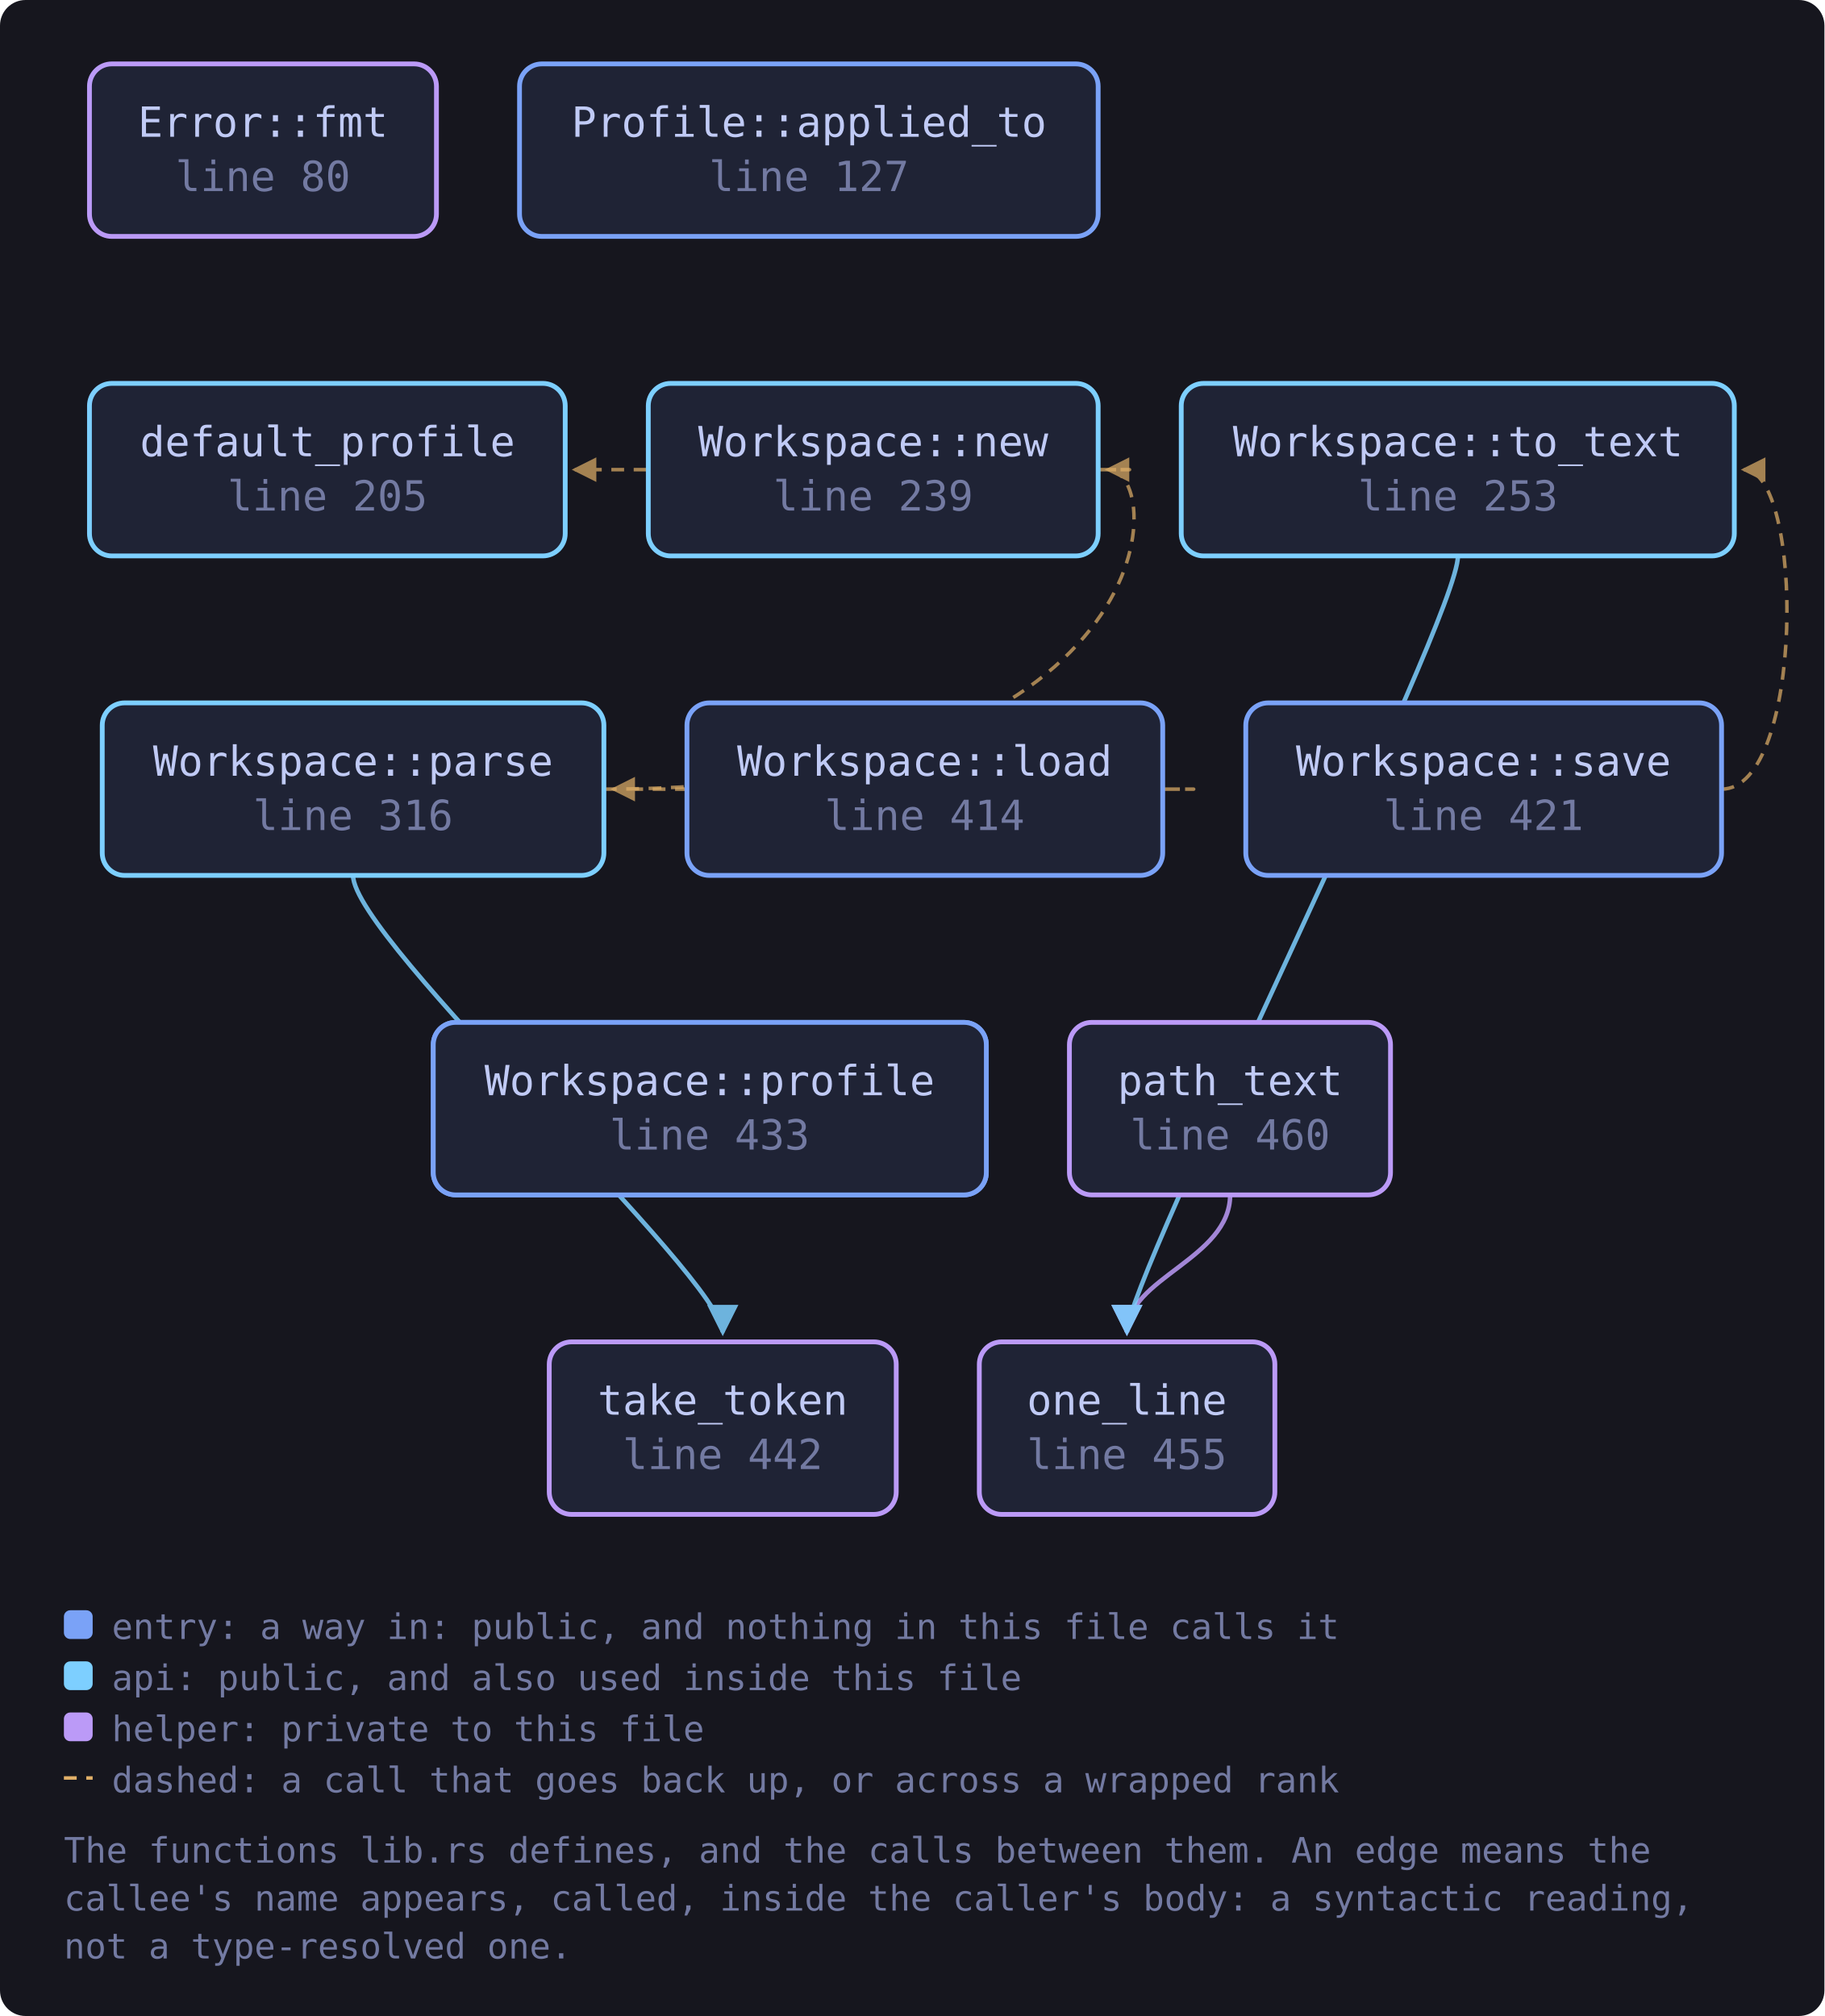
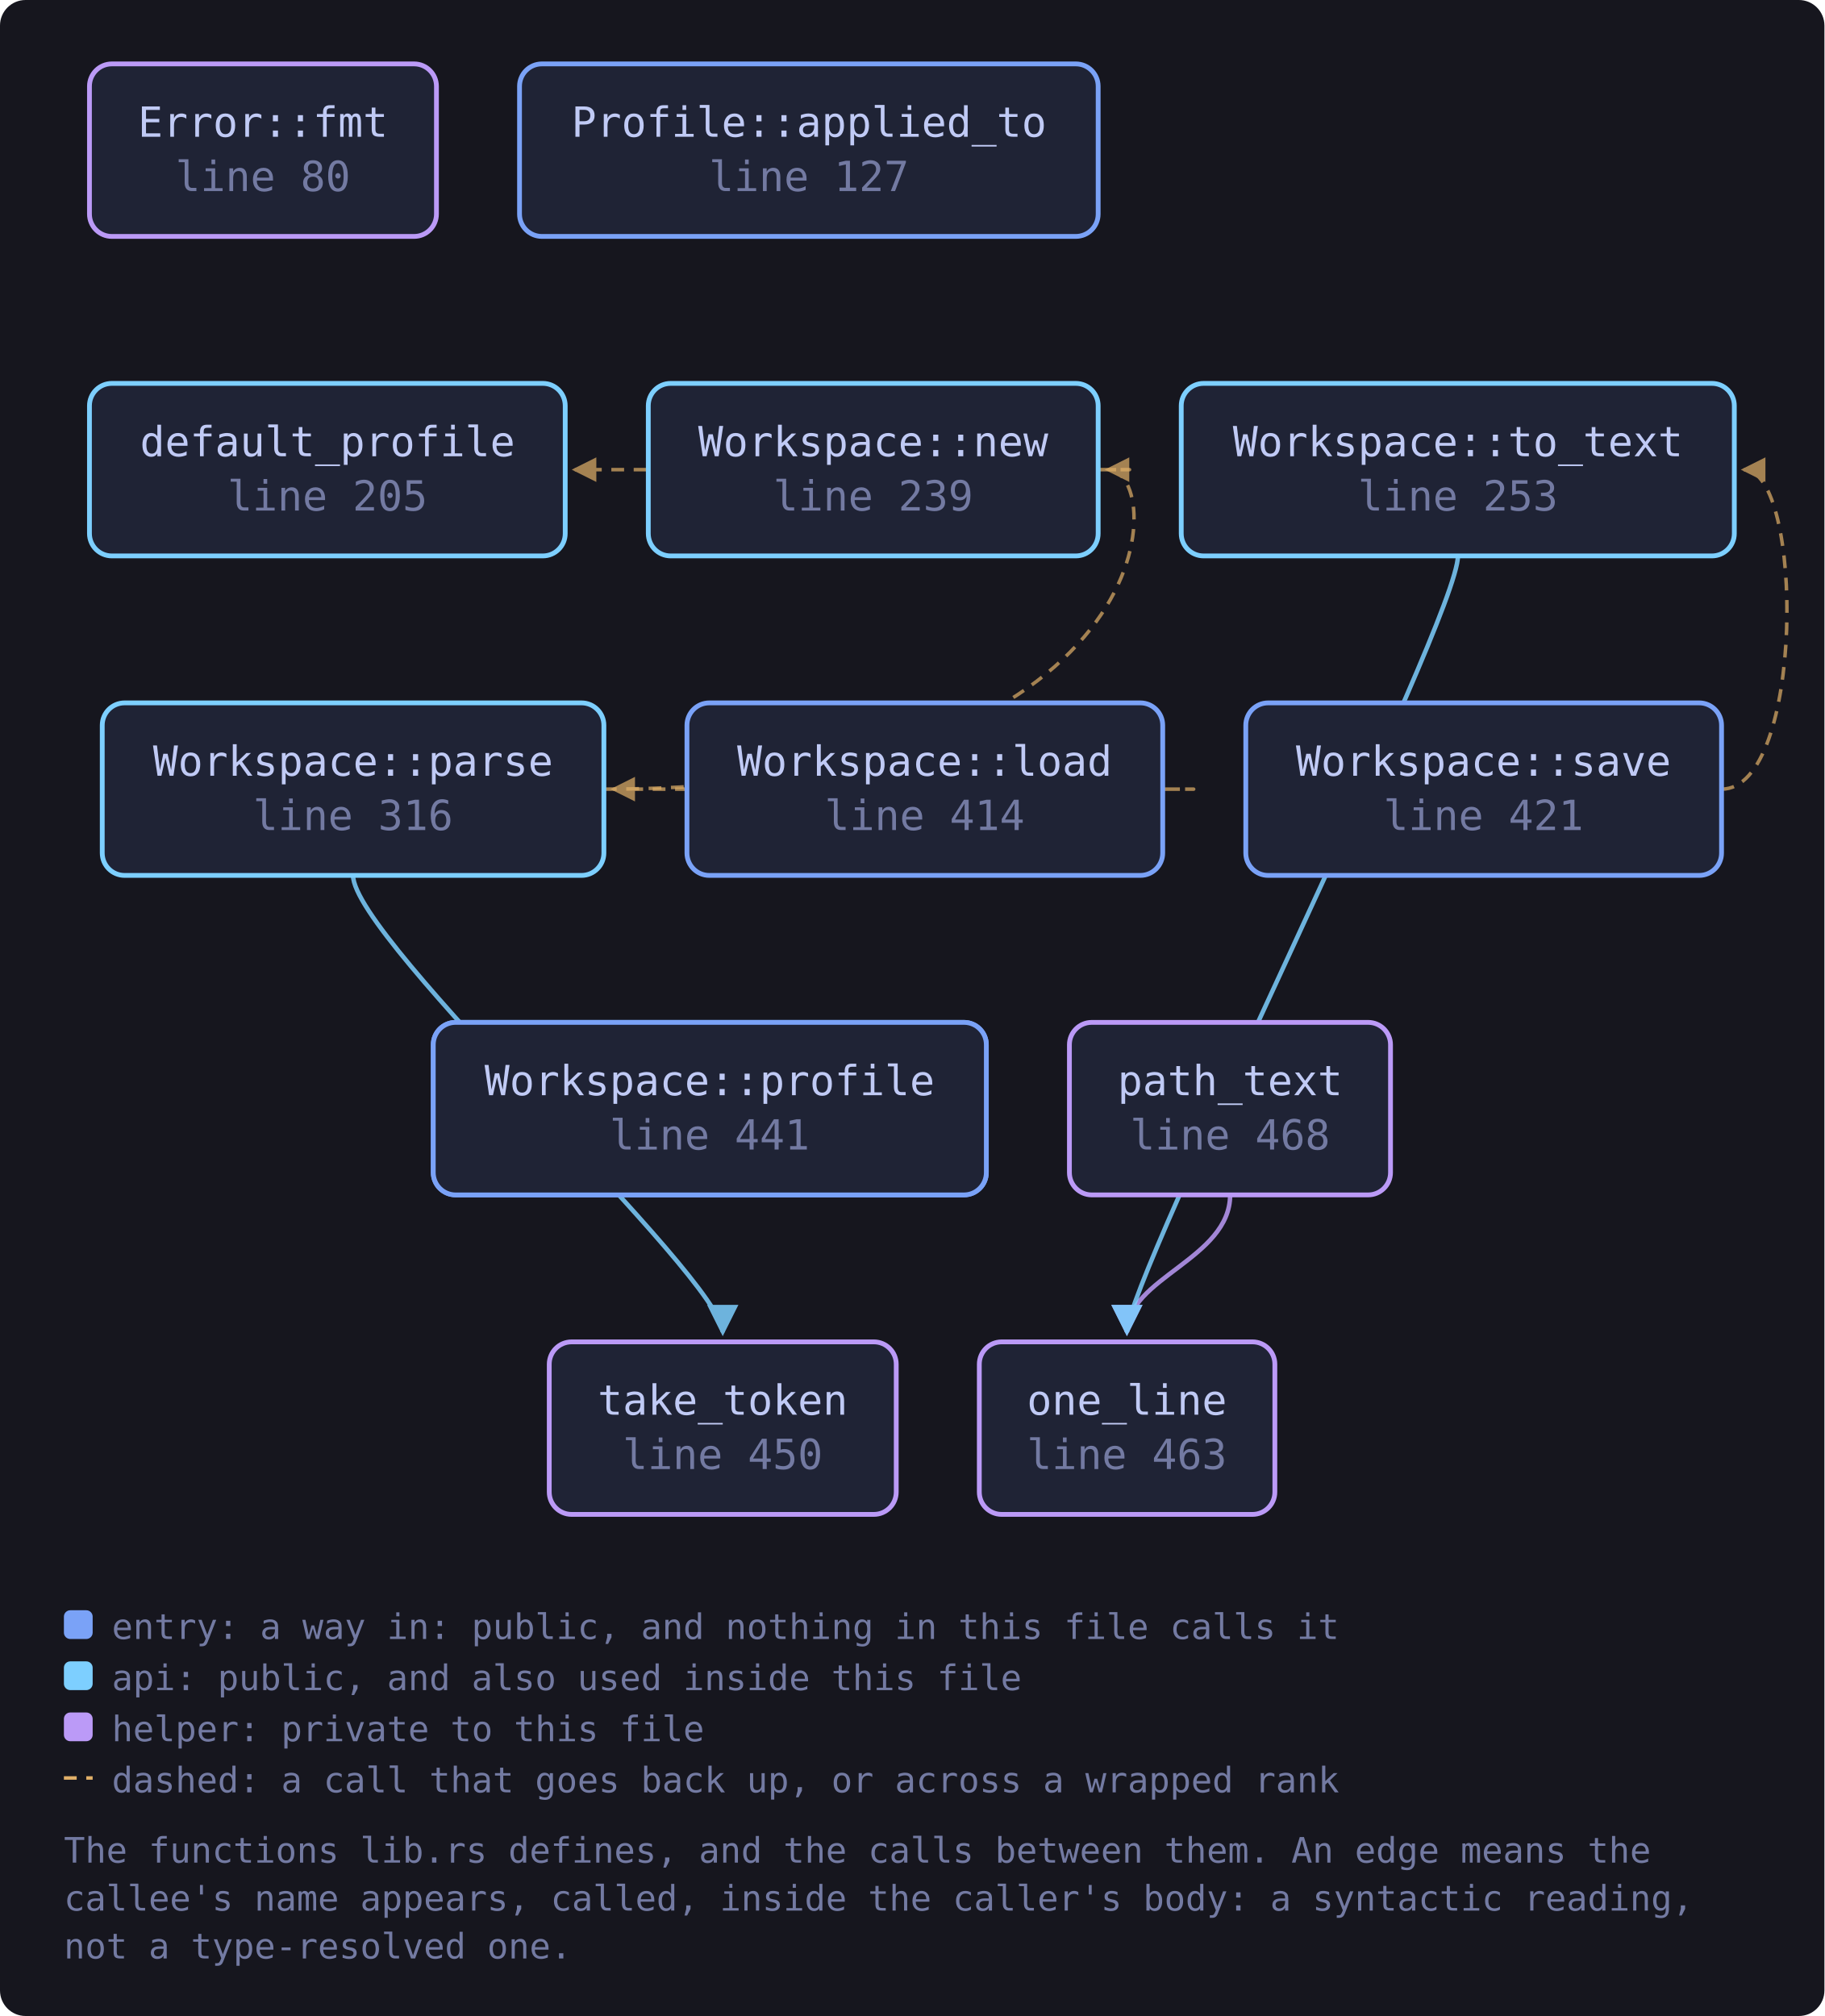
<svg xmlns="http://www.w3.org/2000/svg" viewBox="0 0 571 631" width="571" height="631" style="max-width:100%;height:auto" role="img" aria-label="flowchart">
  <defs>
    <marker id="a-muted" viewBox="0 0 8 8" refX="7" refY="4" markerWidth="7" markerHeight="7" orient="auto-start-reverse">
      <path d="M0 0 L8 4 L0 8 z" fill="var(--muted, #737aa2)" />
    </marker>
    <marker id="a-warn" viewBox="0 0 8 8" refX="7" refY="4" markerWidth="7" markerHeight="7" orient="auto-start-reverse">
      <path d="M0 0 L8 4 L0 8 z" fill="var(--warn, #e0af68)" />
    </marker>
    <marker id="a-accent" viewBox="0 0 8 8" refX="7" refY="4" markerWidth="7" markerHeight="7" orient="auto-start-reverse">
      <path d="M0 0 L8 4 L0 8 z" fill="var(--accent, #7aa2f7)" />
    </marker>
    <marker id="a-cyan" viewBox="0 0 8 8" refX="7" refY="4" markerWidth="7" markerHeight="7" orient="auto-start-reverse">
      <path d="M0 0 L8 4 L0 8 z" fill="var(--cyan, #7dcfff)" />
    </marker>
    <marker id="a-accent-2" viewBox="0 0 8 8" refX="7" refY="4" markerWidth="7" markerHeight="7" orient="auto-start-reverse">
      <path d="M0 0 L8 4 L0 8 z" fill="var(--accent-2, #bb9af7)" />
    </marker>
  </defs>
  <rect x="0" y="0" width="571" height="631" fill="var(--bg-inset, #16161e)" rx="8" />
  <path d="M363.9 247.0 C 385.9 247.0, 385.9 247.0, 192.0 247.0" fill="none" stroke="var(--warn, #e0af68)" stroke-width="1.1" opacity="0.7" stroke-dasharray="4 3" marker-end="url(#a-warn)" />
  <path d="M343.7 147.0 C 365.7 147.0, 365.7 147.0, 179.9 147.0" fill="none" stroke="var(--warn, #e0af68)" stroke-width="1.1" opacity="0.7" stroke-dasharray="4 3" marker-end="url(#a-warn)" />
  <path d="M189.0 247.0 C 365.7 247.0, 365.7 147.0, 346.7 147.0" fill="none" stroke="var(--warn, #e0af68)" stroke-width="1.1" opacity="0.7" stroke-dasharray="4 3" marker-end="url(#a-warn)" />
  <path d="M110.5 274.0 C 110.5 294.0, 226.2 400.0, 226.2 417.0" fill="none" stroke="var(--cyan, #7dcfff)" stroke-width="1.4" opacity="0.85" marker-end="url(#a-cyan)" />
  <path d="M385.0 374.0 C 385.0 394.0, 352.7 400.0, 352.7 417.0" fill="none" stroke="var(--accent-2, #bb9af7)" stroke-width="1.4" opacity="0.85" marker-end="url(#a-accent-2)" />
  <path d="M538.8 247.0 C 564.8 247.0, 564.8 147.0, 545.8 147.0" fill="none" stroke="var(--warn, #e0af68)" stroke-width="1.1" opacity="0.7" stroke-dasharray="4 3" marker-end="url(#a-warn)" />
  <path d="M456.3 174.0 C 456.3 194.0, 352.7 400.0, 352.7 417.0" fill="none" stroke="var(--cyan, #7dcfff)" stroke-width="1.4" opacity="0.85" marker-end="url(#a-cyan)" />
  <a href="https://github.com/tilas01/veilvoice/blob/main/crates/veilvoice-workspace/src/lib.rs#L80" target="_blank" rel="noopener noreferrer">
    <rect x="28.0" y="20.0" width="108.6" height="54.0" rx="7" fill="var(--bg-soft, #1f2335)" stroke="var(--accent-2, #bb9af7)" stroke-width="1.5" />
    <text x="82.3" y="42.8" font-family="ui-monospace, SFMono-Regular, Menlo, Consolas, monospace" font-size="13" fill="var(--fg, #c0caf5)" text-anchor="middle">Error::fmt</text>
    <text x="82.3" y="59.8" font-family="ui-monospace, SFMono-Regular, Menlo, Consolas, monospace" font-size="13" fill="var(--muted, #737aa2)" text-anchor="middle">line 80</text>
  </a>
  <a href="https://github.com/tilas01/veilvoice/blob/main/crates/veilvoice-workspace/src/lib.rs#L127" target="_blank" rel="noopener noreferrer">
    <rect x="162.6" y="20.0" width="181.1" height="54.0" rx="7" fill="var(--bg-soft, #1f2335)" stroke="var(--accent, #7aa2f7)" stroke-width="1.5" />
    <text x="253.2" y="42.8" font-family="ui-monospace, SFMono-Regular, Menlo, Consolas, monospace" font-size="13" fill="var(--fg, #c0caf5)" text-anchor="middle">Profile::applied_to</text>
    <text x="253.2" y="59.8" font-family="ui-monospace, SFMono-Regular, Menlo, Consolas, monospace" font-size="13" fill="var(--muted, #737aa2)" text-anchor="middle">line 127</text>
  </a>
  <a href="https://github.com/tilas01/veilvoice/blob/main/crates/veilvoice-workspace/src/lib.rs#L200" target="_blank" rel="noopener noreferrer">
    <rect x="135.6" y="320.0" width="173.1" height="54.0" rx="7" fill="var(--bg-soft, #1f2335)" stroke="var(--accent, #7aa2f7)" stroke-width="1.5" />
    <text x="222.1" y="342.8" font-family="ui-monospace, SFMono-Regular, Menlo, Consolas, monospace" font-size="13" fill="var(--fg, #c0caf5)" text-anchor="middle">profile</text>
    <text x="222.1" y="359.8" font-family="ui-monospace, SFMono-Regular, Menlo, Consolas, monospace" font-size="13" fill="var(--muted, #737aa2)" text-anchor="middle">line 200</text>
  </a>
  <a href="https://github.com/tilas01/veilvoice/blob/main/crates/veilvoice-workspace/src/lib.rs#L205" target="_blank" rel="noopener noreferrer">
    <rect x="28.0" y="120.0" width="148.9" height="54.0" rx="7" fill="var(--bg-soft, #1f2335)" stroke="var(--cyan, #7dcfff)" stroke-width="1.5" />
    <text x="102.5" y="142.8" font-family="ui-monospace, SFMono-Regular, Menlo, Consolas, monospace" font-size="13" fill="var(--fg, #c0caf5)" text-anchor="middle">default_profile</text>
    <text x="102.5" y="159.8" font-family="ui-monospace, SFMono-Regular, Menlo, Consolas, monospace" font-size="13" fill="var(--muted, #737aa2)" text-anchor="middle">line 205</text>
  </a>
  <a href="https://github.com/tilas01/veilvoice/blob/main/crates/veilvoice-workspace/src/lib.rs#L239" target="_blank" rel="noopener noreferrer">
    <rect x="202.9" y="120.0" width="140.8" height="54.0" rx="7" fill="var(--bg-soft, #1f2335)" stroke="var(--cyan, #7dcfff)" stroke-width="1.5" />
    <text x="273.3" y="142.8" font-family="ui-monospace, SFMono-Regular, Menlo, Consolas, monospace" font-size="13" fill="var(--fg, #c0caf5)" text-anchor="middle">Workspace::new</text>
    <text x="273.3" y="159.8" font-family="ui-monospace, SFMono-Regular, Menlo, Consolas, monospace" font-size="13" fill="var(--muted, #737aa2)" text-anchor="middle">line 239</text>
  </a>
  <a href="https://github.com/tilas01/veilvoice/blob/main/crates/veilvoice-workspace/src/lib.rs#L253" target="_blank" rel="noopener noreferrer">
    <rect x="369.7" y="120.0" width="173.1" height="54.0" rx="7" fill="var(--bg-soft, #1f2335)" stroke="var(--cyan, #7dcfff)" stroke-width="1.5" />
    <text x="456.3" y="142.8" font-family="ui-monospace, SFMono-Regular, Menlo, Consolas, monospace" font-size="13" fill="var(--fg, #c0caf5)" text-anchor="middle">Workspace::to_text</text>
    <text x="456.3" y="159.8" font-family="ui-monospace, SFMono-Regular, Menlo, Consolas, monospace" font-size="13" fill="var(--muted, #737aa2)" text-anchor="middle">line 253</text>
  </a>
  <a href="https://github.com/tilas01/veilvoice/blob/main/crates/veilvoice-workspace/src/lib.rs#L316" target="_blank" rel="noopener noreferrer">
    <rect x="32.0" y="220.0" width="157.0" height="54.0" rx="7" fill="var(--bg-soft, #1f2335)" stroke="var(--cyan, #7dcfff)" stroke-width="1.5" />
    <text x="110.5" y="242.8" font-family="ui-monospace, SFMono-Regular, Menlo, Consolas, monospace" font-size="13" fill="var(--fg, #c0caf5)" text-anchor="middle">Workspace::parse</text>
    <text x="110.5" y="259.8" font-family="ui-monospace, SFMono-Regular, Menlo, Consolas, monospace" font-size="13" fill="var(--muted, #737aa2)" text-anchor="middle">line 316</text>
  </a>
  <a href="https://github.com/tilas01/veilvoice/blob/main/crates/veilvoice-workspace/src/lib.rs#L414" target="_blank" rel="noopener noreferrer">
    <rect x="215.0" y="220.0" width="148.9" height="54.0" rx="7" fill="var(--bg-soft, #1f2335)" stroke="var(--accent, #7aa2f7)" stroke-width="1.5" />
    <text x="289.4" y="242.8" font-family="ui-monospace, SFMono-Regular, Menlo, Consolas, monospace" font-size="13" fill="var(--fg, #c0caf5)" text-anchor="middle">Workspace::load</text>
    <text x="289.4" y="259.8" font-family="ui-monospace, SFMono-Regular, Menlo, Consolas, monospace" font-size="13" fill="var(--muted, #737aa2)" text-anchor="middle">line 414</text>
  </a>
  <a href="https://github.com/tilas01/veilvoice/blob/main/crates/veilvoice-workspace/src/lib.rs#L421" target="_blank" rel="noopener noreferrer">
    <rect x="389.9" y="220.0" width="148.9" height="54.0" rx="7" fill="var(--bg-soft, #1f2335)" stroke="var(--accent, #7aa2f7)" stroke-width="1.5" />
    <text x="464.3" y="242.8" font-family="ui-monospace, SFMono-Regular, Menlo, Consolas, monospace" font-size="13" fill="var(--fg, #c0caf5)" text-anchor="middle">Workspace::save</text>
    <text x="464.3" y="259.8" font-family="ui-monospace, SFMono-Regular, Menlo, Consolas, monospace" font-size="13" fill="var(--muted, #737aa2)" text-anchor="middle">line 421</text>
  </a>
-   <a href="https://github.com/tilas01/veilvoice/blob/main/crates/veilvoice-workspace/src/lib.rs#L433" target="_blank" rel="noopener noreferrer">
+   <a href="https://github.com/tilas01/veilvoice/blob/main/crates/veilvoice-workspace/src/lib.rs#L441" target="_blank" rel="noopener noreferrer">
    <rect x="135.6" y="320.0" width="173.1" height="54.0" rx="7" fill="var(--bg-soft, #1f2335)" stroke="var(--accent, #7aa2f7)" stroke-width="1.5" />
    <text x="222.1" y="342.8" font-family="ui-monospace, SFMono-Regular, Menlo, Consolas, monospace" font-size="13" fill="var(--fg, #c0caf5)" text-anchor="middle">Workspace::profile</text>
-     <text x="222.1" y="359.8" font-family="ui-monospace, SFMono-Regular, Menlo, Consolas, monospace" font-size="13" fill="var(--muted, #737aa2)" text-anchor="middle">line 433</text>
+     <text x="222.1" y="359.8" font-family="ui-monospace, SFMono-Regular, Menlo, Consolas, monospace" font-size="13" fill="var(--muted, #737aa2)" text-anchor="middle">line 441</text>
  </a>
-   <a href="https://github.com/tilas01/veilvoice/blob/main/crates/veilvoice-workspace/src/lib.rs#L442" target="_blank" rel="noopener noreferrer">
+   <a href="https://github.com/tilas01/veilvoice/blob/main/crates/veilvoice-workspace/src/lib.rs#L450" target="_blank" rel="noopener noreferrer">
    <rect x="171.9" y="420.0" width="108.6" height="54.0" rx="7" fill="var(--bg-soft, #1f2335)" stroke="var(--accent-2, #bb9af7)" stroke-width="1.5" />
    <text x="226.2" y="442.8" font-family="ui-monospace, SFMono-Regular, Menlo, Consolas, monospace" font-size="13" fill="var(--fg, #c0caf5)" text-anchor="middle">take_token</text>
-     <text x="226.2" y="459.8" font-family="ui-monospace, SFMono-Regular, Menlo, Consolas, monospace" font-size="13" fill="var(--muted, #737aa2)" text-anchor="middle">line 442</text>
+     <text x="226.2" y="459.8" font-family="ui-monospace, SFMono-Regular, Menlo, Consolas, monospace" font-size="13" fill="var(--muted, #737aa2)" text-anchor="middle">line 450</text>
  </a>
-   <a href="https://github.com/tilas01/veilvoice/blob/main/crates/veilvoice-workspace/src/lib.rs#L455" target="_blank" rel="noopener noreferrer">
+   <a href="https://github.com/tilas01/veilvoice/blob/main/crates/veilvoice-workspace/src/lib.rs#L463" target="_blank" rel="noopener noreferrer">
    <rect x="306.5" y="420.0" width="92.5" height="54.0" rx="7" fill="var(--bg-soft, #1f2335)" stroke="var(--accent-2, #bb9af7)" stroke-width="1.5" />
    <text x="352.7" y="442.8" font-family="ui-monospace, SFMono-Regular, Menlo, Consolas, monospace" font-size="13" fill="var(--fg, #c0caf5)" text-anchor="middle">one_line</text>
-     <text x="352.7" y="459.8" font-family="ui-monospace, SFMono-Regular, Menlo, Consolas, monospace" font-size="13" fill="var(--muted, #737aa2)" text-anchor="middle">line 455</text>
+     <text x="352.7" y="459.8" font-family="ui-monospace, SFMono-Regular, Menlo, Consolas, monospace" font-size="13" fill="var(--muted, #737aa2)" text-anchor="middle">line 463</text>
  </a>
-   <a href="https://github.com/tilas01/veilvoice/blob/main/crates/veilvoice-workspace/src/lib.rs#L460" target="_blank" rel="noopener noreferrer">
+   <a href="https://github.com/tilas01/veilvoice/blob/main/crates/veilvoice-workspace/src/lib.rs#L468" target="_blank" rel="noopener noreferrer">
    <rect x="334.7" y="320.0" width="100.5" height="54.0" rx="7" fill="var(--bg-soft, #1f2335)" stroke="var(--accent-2, #bb9af7)" stroke-width="1.5" />
    <text x="385.0" y="342.8" font-family="ui-monospace, SFMono-Regular, Menlo, Consolas, monospace" font-size="13" fill="var(--fg, #c0caf5)" text-anchor="middle">path_text</text>
-     <text x="385.0" y="359.8" font-family="ui-monospace, SFMono-Regular, Menlo, Consolas, monospace" font-size="13" fill="var(--muted, #737aa2)" text-anchor="middle">line 460</text>
+     <text x="385.0" y="359.8" font-family="ui-monospace, SFMono-Regular, Menlo, Consolas, monospace" font-size="13" fill="var(--muted, #737aa2)" text-anchor="middle">line 468</text>
  </a>
  <rect x="20.0" y="504.0" width="9" height="9" rx="2" fill="var(--accent, #7aa2f7)" />
  <text x="35.0" y="513.0" font-family="ui-monospace, SFMono-Regular, Menlo, Consolas, monospace" font-size="11" fill="var(--muted, #737aa2)">entry: a way in: public, and nothing in this file calls it</text>
  <rect x="20.0" y="520.0" width="9" height="9" rx="2" fill="var(--cyan, #7dcfff)" />
  <text x="35.0" y="529.0" font-family="ui-monospace, SFMono-Regular, Menlo, Consolas, monospace" font-size="11" fill="var(--muted, #737aa2)">api: public, and also used inside this file</text>
  <rect x="20.0" y="536.0" width="9" height="9" rx="2" fill="var(--accent-2, #bb9af7)" />
  <text x="35.0" y="545.0" font-family="ui-monospace, SFMono-Regular, Menlo, Consolas, monospace" font-size="11" fill="var(--muted, #737aa2)">helper: private to this file</text>
  <path d="M20.0 556.5 L29.0 556.5" stroke="var(--warn, #e0af68)" stroke-width="1.1" stroke-dasharray="4 3" />
  <text x="35.0" y="561.0" font-family="ui-monospace, SFMono-Regular, Menlo, Consolas, monospace" font-size="11" fill="var(--muted, #737aa2)">dashed: a call that goes back up, or across a wrapped rank</text>
  <text x="20.0" y="583.0" font-family="ui-monospace, SFMono-Regular, Menlo, Consolas, monospace" font-size="11" fill="var(--muted, #737aa2)">The functions lib.rs defines, and the calls between them. An edge means the</text>
  <text x="20.0" y="598.0" font-family="ui-monospace, SFMono-Regular, Menlo, Consolas, monospace" font-size="11" fill="var(--muted, #737aa2)">callee's name appears, called, inside the caller's body: a syntactic reading,</text>
  <text x="20.0" y="613.0" font-family="ui-monospace, SFMono-Regular, Menlo, Consolas, monospace" font-size="11" fill="var(--muted, #737aa2)">not a type-resolved one.</text>
</svg>
